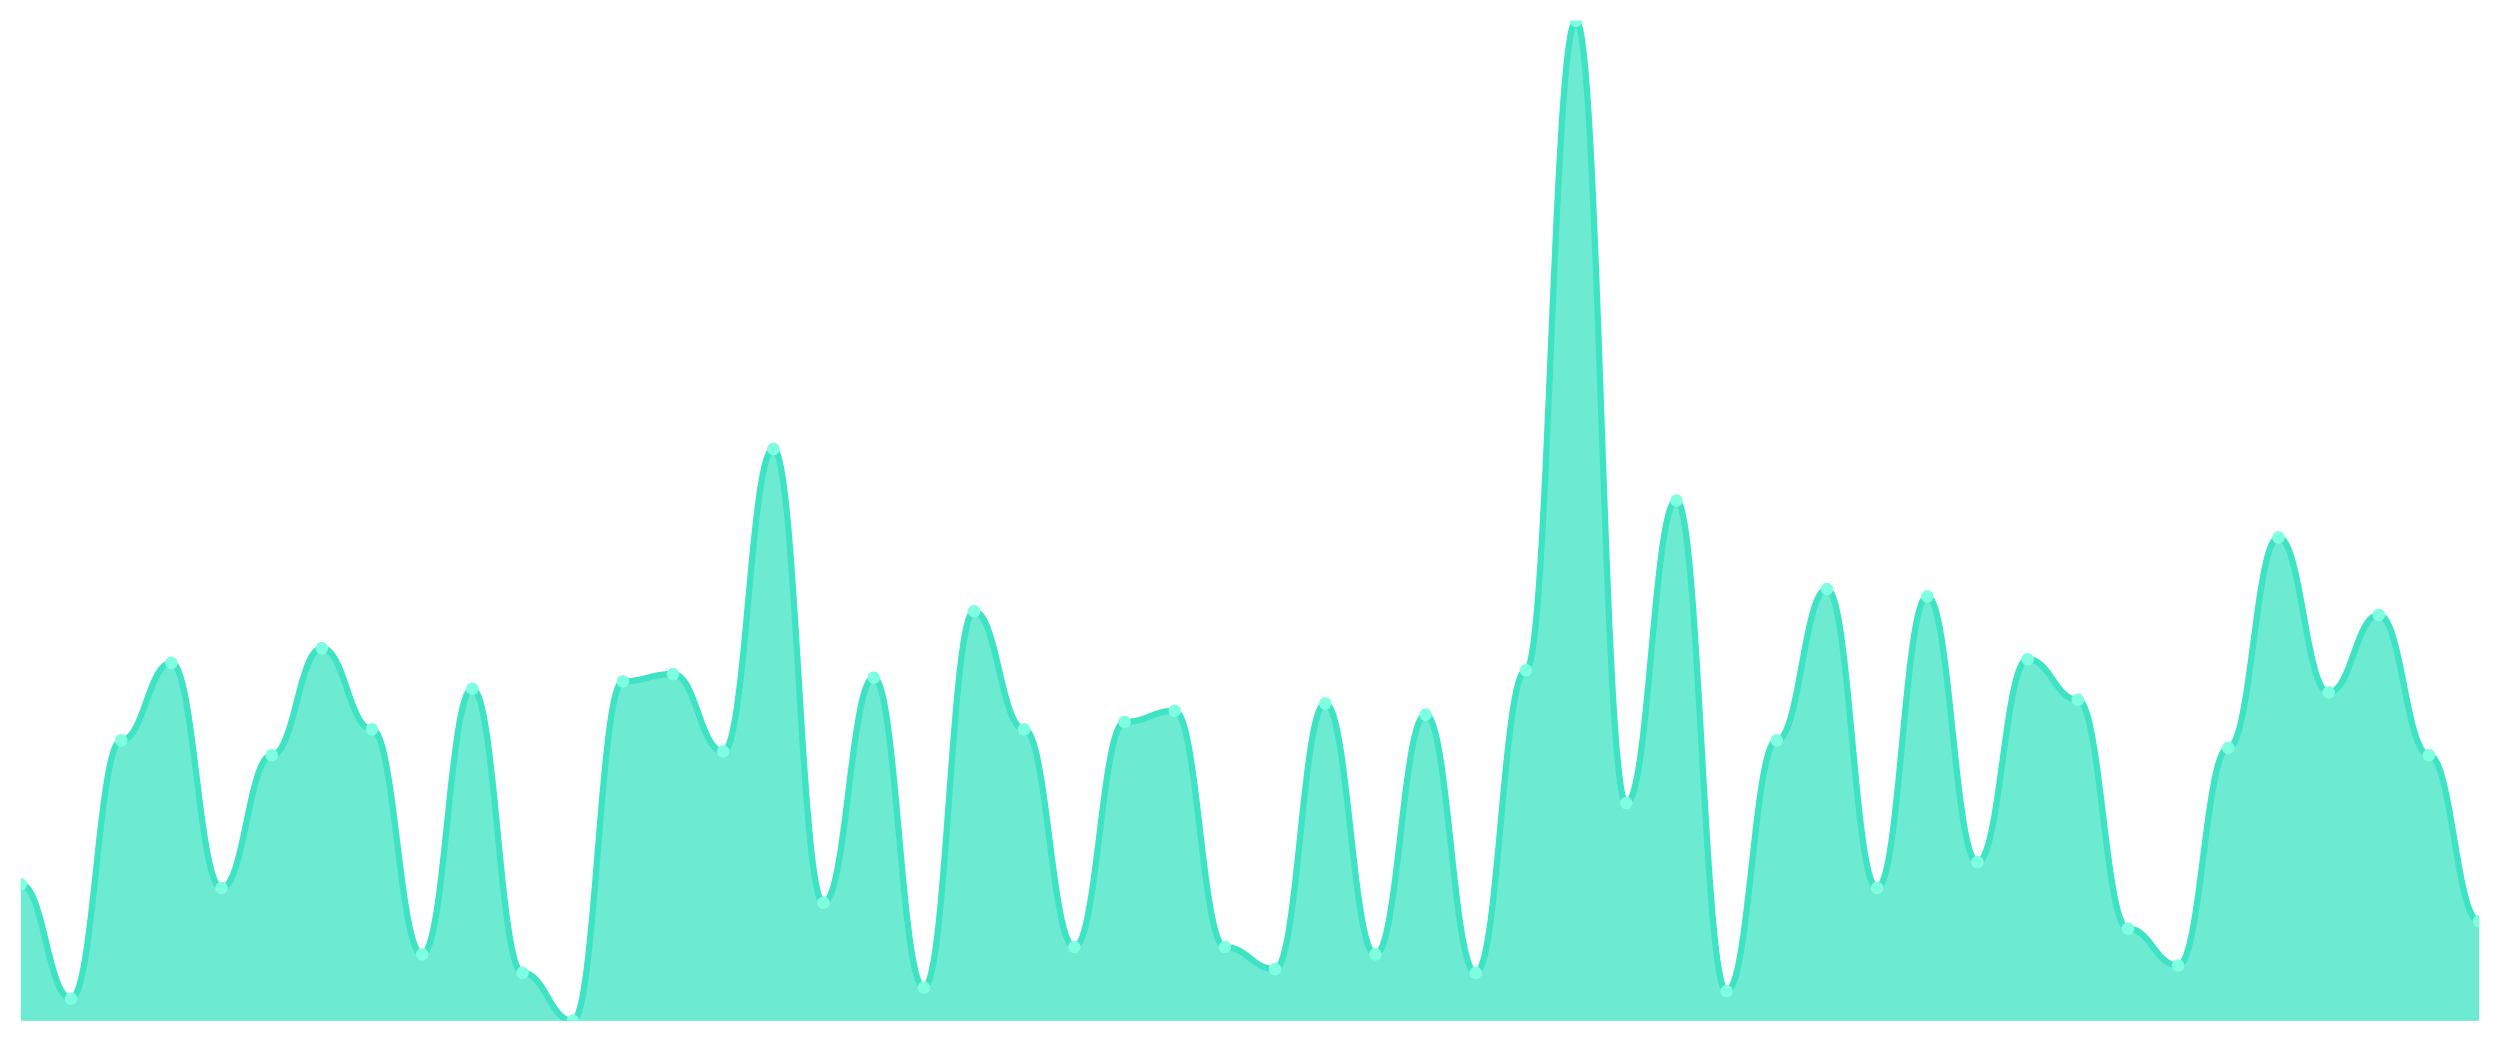
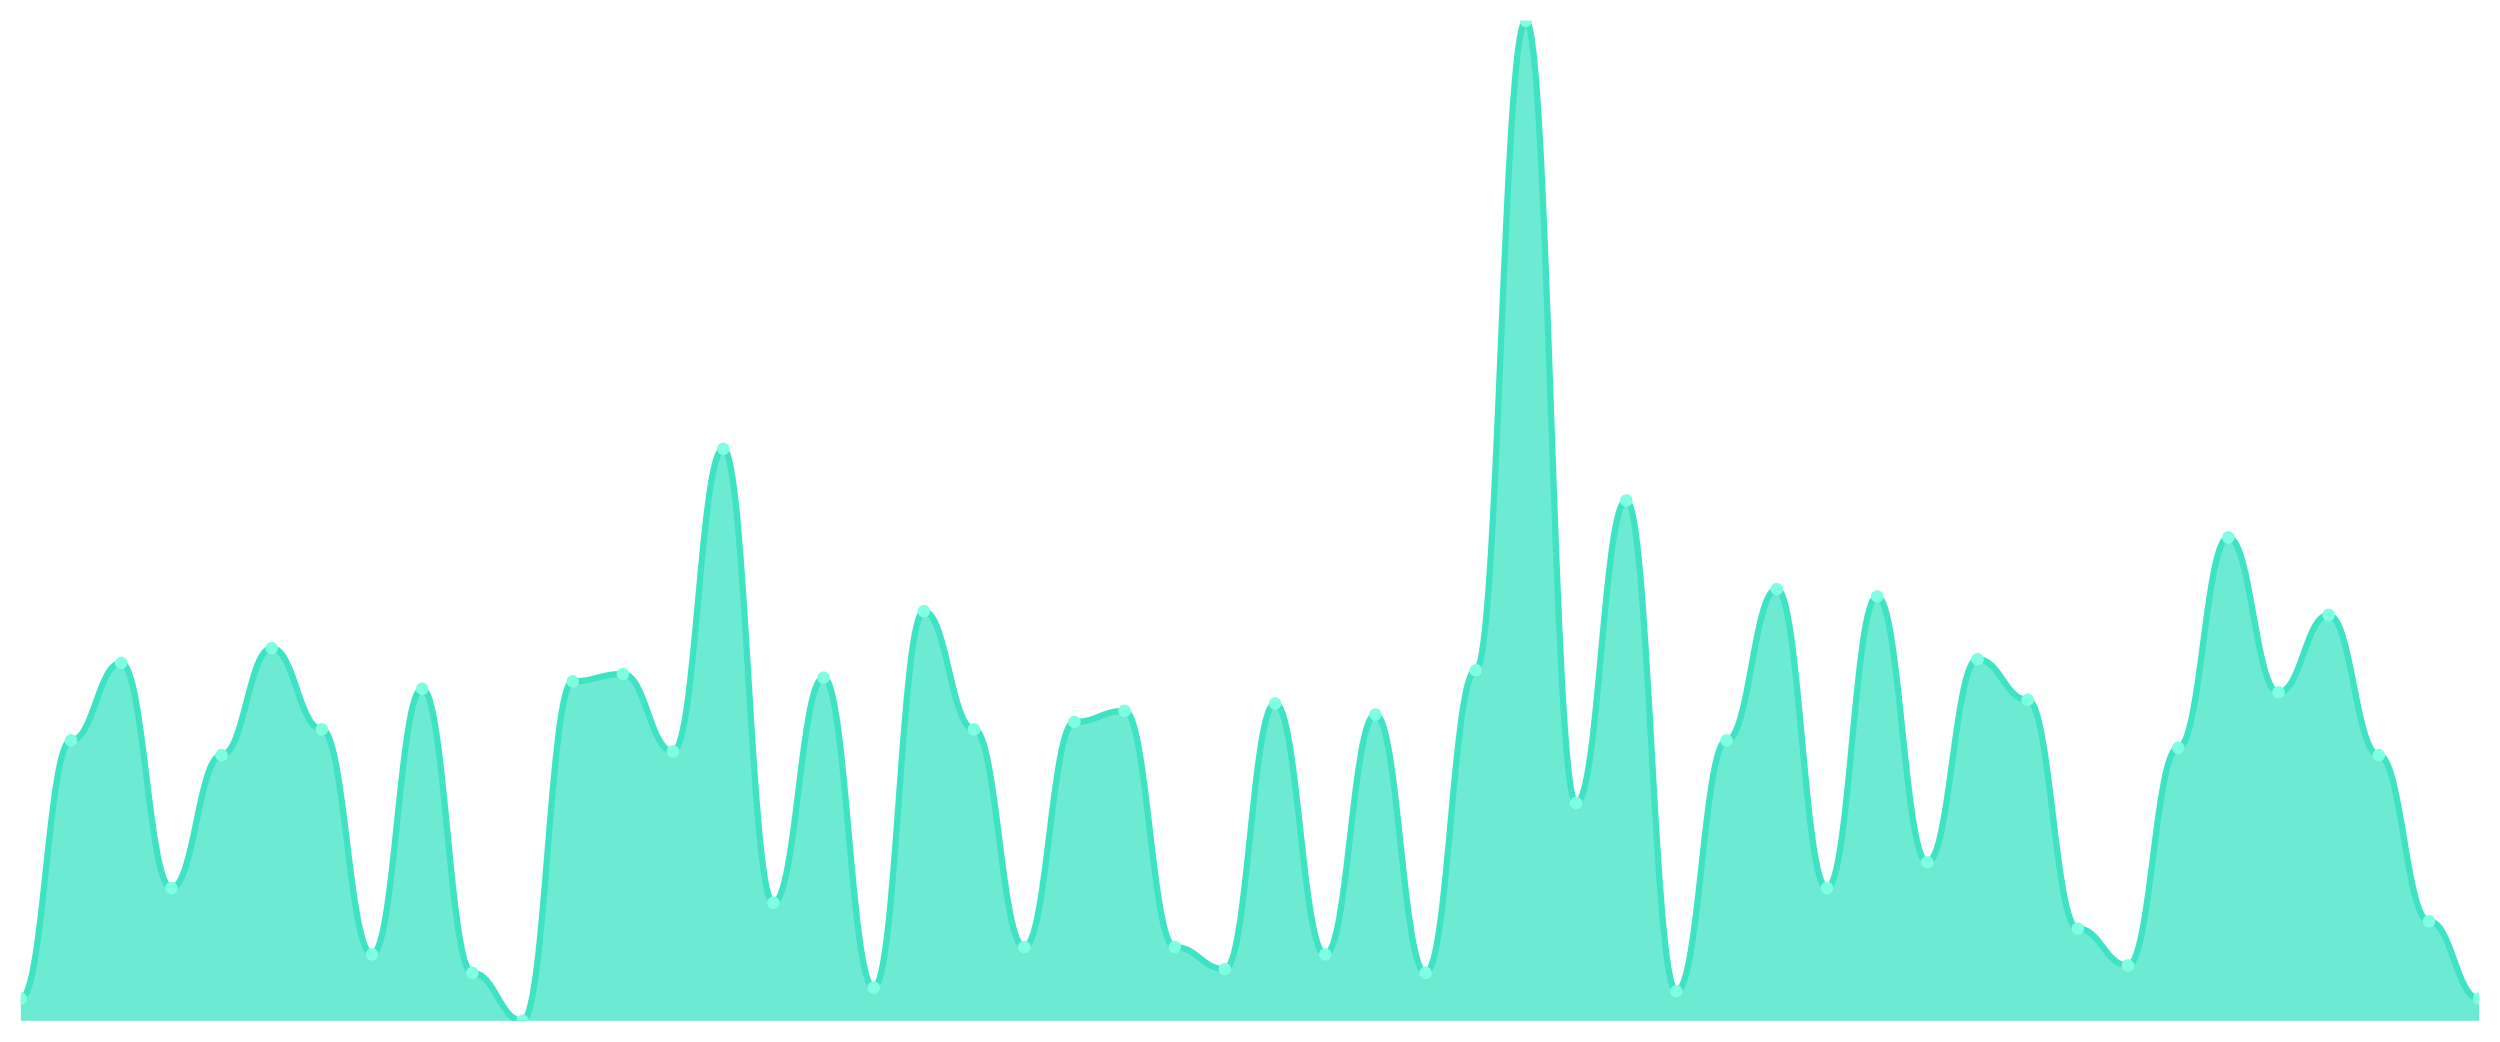
<svg xmlns="http://www.w3.org/2000/svg" viewBox="0 0 1200 500" width="1200" height="500">
  <defs>
    <clipPath id="c">
      <rect x="10" y="10" width="1180" height="480" />
    </clipPath>
  </defs>
  <rect width="1200" height="500" fill="none" />
  <g clip-path="url(#c)">
-     <path d="M 10,490 L 10,424.465 C 20.837,424.465 23.245,479.373 34.082,479.373 C 44.918,479.373 47.327,355.387 58.163,355.387 C 69,355.387 71.408,318.192 82.245,318.192 C 93.082,318.192 95.49,426.236 106.327,426.236 C 117.163,426.236 119.571,362.472 130.408,362.472 C 141.245,362.472 143.653,311.107 154.49,311.107 C 165.327,311.107 167.735,350.074 178.571,350.074 C 189.408,350.074 191.816,458.118 202.653,458.118 C 213.49,458.118 215.898,330.59 226.735,330.59 C 237.571,330.59 239.98,466.974 250.816,466.974 C 261.653,466.974 264.061,490 274.898,490 C 285.735,490 288.143,327.048 298.98,327.048 C 309.816,327.048 312.224,323.506 323.061,323.506 C 333.898,323.506 336.306,360.701 347.143,360.701 C 357.98,360.701 360.388,215.461 371.224,215.461 C 382.061,215.461 384.469,433.321 395.306,433.321 C 406.143,433.321 408.551,325.277 419.388,325.277 C 430.224,325.277 432.633,474.059 443.469,474.059 C 454.306,474.059 456.714,293.395 467.551,293.395 C 478.388,293.395 480.796,350.074 491.633,350.074 C 502.469,350.074 504.878,454.576 515.714,454.576 C 526.551,454.576 528.959,346.531 539.796,346.531 C 550.633,346.531 553.041,341.218 563.878,341.218 C 574.714,341.218 577.122,454.576 587.959,454.576 C 598.796,454.576 601.204,465.203 612.041,465.203 C 622.878,465.203 625.286,337.675 636.122,337.675 C 646.959,337.675 649.367,458.118 660.204,458.118 C 671.041,458.118 673.449,342.989 684.286,342.989 C 695.122,342.989 697.531,466.974 708.367,466.974 C 719.204,466.974 721.612,321.734 732.449,321.734 C 743.286,321.734 745.694,10 756.531,10 C 767.367,10 769.776,385.498 780.612,385.498 C 791.449,385.498 793.857,240.258 804.694,240.258 C 815.531,240.258 817.939,475.83 828.776,475.83 C 839.612,475.83 842.02,355.387 852.857,355.387 C 863.694,355.387 866.102,282.768 876.939,282.768 C 887.776,282.768 890.184,426.236 901.02,426.236 C 911.857,426.236 914.265,286.31 925.102,286.31 C 935.939,286.31 938.347,413.838 949.184,413.838 C 960.02,413.838 962.429,316.421 973.265,316.421 C 984.102,316.421 986.51,335.904 997.347,335.904 C 1008.184,335.904 1010.592,445.72 1021.429,445.72 C 1032.265,445.72 1034.673,463.432 1045.51,463.432 C 1056.347,463.432 1058.755,358.93 1069.592,358.93 C 1080.429,358.93 1082.837,257.97 1093.673,257.97 C 1104.51,257.97 1106.918,332.362 1117.755,332.362 C 1128.592,332.362 1131,295.166 1141.837,295.166 C 1152.673,295.166 1155.082,362.472 1165.918,362.472 C 1176.755,362.472 1179.163,442.177 1190,442.177 L 1190,490 Z" fill="rgba(61,227,195,0.75)" />
-     <path d="M 10,424.465 C 20.837,424.465 23.245,479.373 34.082,479.373 C 44.918,479.373 47.327,355.387 58.163,355.387 C 69,355.387 71.408,318.192 82.245,318.192 C 93.082,318.192 95.49,426.236 106.327,426.236 C 117.163,426.236 119.571,362.472 130.408,362.472 C 141.245,362.472 143.653,311.107 154.49,311.107 C 165.327,311.107 167.735,350.074 178.571,350.074 C 189.408,350.074 191.816,458.118 202.653,458.118 C 213.49,458.118 215.898,330.59 226.735,330.59 C 237.571,330.59 239.98,466.974 250.816,466.974 C 261.653,466.974 264.061,490 274.898,490 C 285.735,490 288.143,327.048 298.98,327.048 C 309.816,327.048 312.224,323.506 323.061,323.506 C 333.898,323.506 336.306,360.701 347.143,360.701 C 357.98,360.701 360.388,215.461 371.224,215.461 C 382.061,215.461 384.469,433.321 395.306,433.321 C 406.143,433.321 408.551,325.277 419.388,325.277 C 430.224,325.277 432.633,474.059 443.469,474.059 C 454.306,474.059 456.714,293.395 467.551,293.395 C 478.388,293.395 480.796,350.074 491.633,350.074 C 502.469,350.074 504.878,454.576 515.714,454.576 C 526.551,454.576 528.959,346.531 539.796,346.531 C 550.633,346.531 553.041,341.218 563.878,341.218 C 574.714,341.218 577.122,454.576 587.959,454.576 C 598.796,454.576 601.204,465.203 612.041,465.203 C 622.878,465.203 625.286,337.675 636.122,337.675 C 646.959,337.675 649.367,458.118 660.204,458.118 C 671.041,458.118 673.449,342.989 684.286,342.989 C 695.122,342.989 697.531,466.974 708.367,466.974 C 719.204,466.974 721.612,321.734 732.449,321.734 C 743.286,321.734 745.694,10 756.531,10 C 767.367,10 769.776,385.498 780.612,385.498 C 791.449,385.498 793.857,240.258 804.694,240.258 C 815.531,240.258 817.939,475.83 828.776,475.83 C 839.612,475.83 842.02,355.387 852.857,355.387 C 863.694,355.387 866.102,282.768 876.939,282.768 C 887.776,282.768 890.184,426.236 901.02,426.236 C 911.857,426.236 914.265,286.31 925.102,286.31 C 935.939,286.31 938.347,413.838 949.184,413.838 C 960.02,413.838 962.429,316.421 973.265,316.421 C 984.102,316.421 986.51,335.904 997.347,335.904 C 1008.184,335.904 1010.592,445.72 1021.429,445.72 C 1032.265,445.72 1034.673,463.432 1045.51,463.432 C 1056.347,463.432 1058.755,358.93 1069.592,358.93 C 1080.429,358.93 1082.837,257.97 1093.673,257.97 C 1104.51,257.97 1106.918,332.362 1117.755,332.362 C 1128.592,332.362 1131,295.166 1141.837,295.166 C 1152.673,295.166 1155.082,362.472 1165.918,362.472 C 1176.755,362.472 1179.163,442.177 1190,442.177" fill="none" stroke="#3de3c3" stroke-width="3" stroke-linecap="round" stroke-linejoin="round" />
-     <circle cx="10" cy="424.465" r="3" fill="#7fffe1" />
-     <circle cx="34.082" cy="479.373" r="3" fill="#7fffe1" />
-     <circle cx="58.163" cy="355.387" r="3" fill="#7fffe1" />
-     <circle cx="82.245" cy="318.192" r="3" fill="#7fffe1" />
-     <circle cx="106.327" cy="426.236" r="3" fill="#7fffe1" />
-     <circle cx="130.408" cy="362.472" r="3" fill="#7fffe1" />
-     <circle cx="154.49" cy="311.107" r="3" fill="#7fffe1" />
-     <circle cx="178.571" cy="350.074" r="3" fill="#7fffe1" />
-     <circle cx="202.653" cy="458.118" r="3" fill="#7fffe1" />
-     <circle cx="226.735" cy="330.59" r="3" fill="#7fffe1" />
-     <circle cx="250.816" cy="466.974" r="3" fill="#7fffe1" />
-     <circle cx="274.898" cy="490" r="3" fill="#7fffe1" />
-     <circle cx="298.98" cy="327.048" r="3" fill="#7fffe1" />
-     <circle cx="323.061" cy="323.506" r="3" fill="#7fffe1" />
-     <circle cx="347.143" cy="360.701" r="3" fill="#7fffe1" />
-     <circle cx="371.224" cy="215.461" r="3" fill="#7fffe1" />
-     <circle cx="395.306" cy="433.321" r="3" fill="#7fffe1" />
-     <circle cx="419.388" cy="325.277" r="3" fill="#7fffe1" />
-     <circle cx="443.469" cy="474.059" r="3" fill="#7fffe1" />
-     <circle cx="467.551" cy="293.395" r="3" fill="#7fffe1" />
-     <circle cx="491.633" cy="350.074" r="3" fill="#7fffe1" />
-     <circle cx="515.714" cy="454.576" r="3" fill="#7fffe1" />
-     <circle cx="539.796" cy="346.531" r="3" fill="#7fffe1" />
-     <circle cx="563.878" cy="341.218" r="3" fill="#7fffe1" />
-     <circle cx="587.959" cy="454.576" r="3" fill="#7fffe1" />
-     <circle cx="612.041" cy="465.203" r="3" fill="#7fffe1" />
-     <circle cx="636.122" cy="337.675" r="3" fill="#7fffe1" />
-     <circle cx="660.204" cy="458.118" r="3" fill="#7fffe1" />
-     <circle cx="684.286" cy="342.989" r="3" fill="#7fffe1" />
-     <circle cx="708.367" cy="466.974" r="3" fill="#7fffe1" />
-     <circle cx="732.449" cy="321.734" r="3" fill="#7fffe1" />
-     <circle cx="756.531" cy="10" r="3" fill="#7fffe1" />
-     <circle cx="780.612" cy="385.498" r="3" fill="#7fffe1" />
-     <circle cx="804.694" cy="240.258" r="3" fill="#7fffe1" />
-     <circle cx="828.776" cy="475.83" r="3" fill="#7fffe1" />
-     <circle cx="852.857" cy="355.387" r="3" fill="#7fffe1" />
-     <circle cx="876.939" cy="282.768" r="3" fill="#7fffe1" />
-     <circle cx="901.02" cy="426.236" r="3" fill="#7fffe1" />
-     <circle cx="925.102" cy="286.31" r="3" fill="#7fffe1" />
-     <circle cx="949.184" cy="413.838" r="3" fill="#7fffe1" />
-     <circle cx="973.265" cy="316.421" r="3" fill="#7fffe1" />
-     <circle cx="997.347" cy="335.904" r="3" fill="#7fffe1" />
-     <circle cx="1021.429" cy="445.72" r="3" fill="#7fffe1" />
-     <circle cx="1045.51" cy="463.432" r="3" fill="#7fffe1" />
-     <circle cx="1069.592" cy="358.93" r="3" fill="#7fffe1" />
-     <circle cx="1093.673" cy="257.97" r="3" fill="#7fffe1" />
-     <circle cx="1117.755" cy="332.362" r="3" fill="#7fffe1" />
-     <circle cx="1141.837" cy="295.166" r="3" fill="#7fffe1" />
-     <circle cx="1165.918" cy="362.472" r="3" fill="#7fffe1" />
-     <circle cx="1190" cy="442.177" r="3" fill="#7fffe1" />
+     <path d="M 10,490 L 10,479.373 C 20.837,479.373 23.245,355.387 34.082,355.387 C 44.918,355.387 47.327,318.192 58.163,318.192 C 69,318.192 71.408,426.236 82.245,426.236 C 93.082,426.236 95.49,362.472 106.327,362.472 C 117.163,362.472 119.571,311.107 130.408,311.107 C 141.245,311.107 143.653,350.074 154.49,350.074 C 165.327,350.074 167.735,458.118 178.571,458.118 C 189.408,458.118 191.816,330.59 202.653,330.59 C 213.49,330.59 215.898,466.974 226.735,466.974 C 237.571,466.974 239.98,490 250.816,490 C 261.653,490 264.061,327.048 274.898,327.048 C 285.735,327.048 288.143,323.506 298.98,323.506 C 309.816,323.506 312.224,360.701 323.061,360.701 C 333.898,360.701 336.306,215.461 347.143,215.461 C 357.98,215.461 360.388,433.321 371.224,433.321 C 382.061,433.321 384.469,325.277 395.306,325.277 C 406.143,325.277 408.551,474.059 419.388,474.059 C 430.224,474.059 432.633,293.395 443.469,293.395 C 454.306,293.395 456.714,350.074 467.551,350.074 C 478.388,350.074 480.796,454.576 491.633,454.576 C 502.469,454.576 504.878,346.531 515.714,346.531 C 526.551,346.531 528.959,341.218 539.796,341.218 C 550.633,341.218 553.041,454.576 563.878,454.576 C 574.714,454.576 577.122,465.203 587.959,465.203 C 598.796,465.203 601.204,337.675 612.041,337.675 C 622.878,337.675 625.286,458.118 636.122,458.118 C 646.959,458.118 649.367,342.989 660.204,342.989 C 671.041,342.989 673.449,466.974 684.286,466.974 C 695.122,466.974 697.531,321.734 708.367,321.734 C 719.204,321.734 721.612,10 732.449,10 C 743.286,10 745.694,385.498 756.531,385.498 C 767.367,385.498 769.776,240.258 780.612,240.258 C 791.449,240.258 793.857,475.83 804.694,475.83 C 815.531,475.83 817.939,355.387 828.776,355.387 C 839.612,355.387 842.02,282.768 852.857,282.768 C 863.694,282.768 866.102,426.236 876.939,426.236 C 887.776,426.236 890.184,286.31 901.02,286.31 C 911.857,286.31 914.265,413.838 925.102,413.838 C 935.939,413.838 938.347,316.421 949.184,316.421 C 960.02,316.421 962.429,335.904 973.265,335.904 C 984.102,335.904 986.51,445.72 997.347,445.72 C 1008.184,445.72 1010.592,463.432 1021.429,463.432 C 1032.265,463.432 1034.673,358.93 1045.51,358.93 C 1056.347,358.93 1058.755,257.97 1069.592,257.97 C 1080.429,257.97 1082.837,332.362 1093.673,332.362 C 1104.51,332.362 1106.918,295.166 1117.755,295.166 C 1128.592,295.166 1131,362.472 1141.837,362.472 C 1152.673,362.472 1155.082,442.177 1165.918,442.177 C 1176.755,442.177 1179.163,479.373 1190,479.373 L 1190,490 Z" fill="rgba(61,227,195,0.75)" />
+     <path d="M 10,479.373 C 20.837,479.373 23.245,355.387 34.082,355.387 C 44.918,355.387 47.327,318.192 58.163,318.192 C 69,318.192 71.408,426.236 82.245,426.236 C 93.082,426.236 95.49,362.472 106.327,362.472 C 117.163,362.472 119.571,311.107 130.408,311.107 C 141.245,311.107 143.653,350.074 154.49,350.074 C 165.327,350.074 167.735,458.118 178.571,458.118 C 189.408,458.118 191.816,330.59 202.653,330.59 C 213.49,330.59 215.898,466.974 226.735,466.974 C 237.571,466.974 239.98,490 250.816,490 C 261.653,490 264.061,327.048 274.898,327.048 C 285.735,327.048 288.143,323.506 298.98,323.506 C 309.816,323.506 312.224,360.701 323.061,360.701 C 333.898,360.701 336.306,215.461 347.143,215.461 C 357.98,215.461 360.388,433.321 371.224,433.321 C 382.061,433.321 384.469,325.277 395.306,325.277 C 406.143,325.277 408.551,474.059 419.388,474.059 C 430.224,474.059 432.633,293.395 443.469,293.395 C 454.306,293.395 456.714,350.074 467.551,350.074 C 478.388,350.074 480.796,454.576 491.633,454.576 C 502.469,454.576 504.878,346.531 515.714,346.531 C 526.551,346.531 528.959,341.218 539.796,341.218 C 550.633,341.218 553.041,454.576 563.878,454.576 C 574.714,454.576 577.122,465.203 587.959,465.203 C 598.796,465.203 601.204,337.675 612.041,337.675 C 622.878,337.675 625.286,458.118 636.122,458.118 C 646.959,458.118 649.367,342.989 660.204,342.989 C 671.041,342.989 673.449,466.974 684.286,466.974 C 695.122,466.974 697.531,321.734 708.367,321.734 C 719.204,321.734 721.612,10 732.449,10 C 743.286,10 745.694,385.498 756.531,385.498 C 767.367,385.498 769.776,240.258 780.612,240.258 C 791.449,240.258 793.857,475.83 804.694,475.83 C 815.531,475.83 817.939,355.387 828.776,355.387 C 839.612,355.387 842.02,282.768 852.857,282.768 C 863.694,282.768 866.102,426.236 876.939,426.236 C 887.776,426.236 890.184,286.31 901.02,286.31 C 911.857,286.31 914.265,413.838 925.102,413.838 C 935.939,413.838 938.347,316.421 949.184,316.421 C 960.02,316.421 962.429,335.904 973.265,335.904 C 984.102,335.904 986.51,445.72 997.347,445.72 C 1008.184,445.72 1010.592,463.432 1021.429,463.432 C 1032.265,463.432 1034.673,358.93 1045.51,358.93 C 1056.347,358.93 1058.755,257.97 1069.592,257.97 C 1080.429,257.97 1082.837,332.362 1093.673,332.362 C 1104.51,332.362 1106.918,295.166 1117.755,295.166 C 1128.592,295.166 1131,362.472 1141.837,362.472 C 1152.673,362.472 1155.082,442.177 1165.918,442.177 C 1176.755,442.177 1179.163,479.373 1190,479.373" fill="none" stroke="#3de3c3" stroke-width="3" stroke-linecap="round" stroke-linejoin="round" />
+     <circle cx="10" cy="479.373" r="3" fill="#7fffe1" />
+     <circle cx="34.082" cy="355.387" r="3" fill="#7fffe1" />
+     <circle cx="58.163" cy="318.192" r="3" fill="#7fffe1" />
+     <circle cx="82.245" cy="426.236" r="3" fill="#7fffe1" />
+     <circle cx="106.327" cy="362.472" r="3" fill="#7fffe1" />
+     <circle cx="130.408" cy="311.107" r="3" fill="#7fffe1" />
+     <circle cx="154.49" cy="350.074" r="3" fill="#7fffe1" />
+     <circle cx="178.571" cy="458.118" r="3" fill="#7fffe1" />
+     <circle cx="202.653" cy="330.59" r="3" fill="#7fffe1" />
+     <circle cx="226.735" cy="466.974" r="3" fill="#7fffe1" />
+     <circle cx="250.816" cy="490" r="3" fill="#7fffe1" />
+     <circle cx="274.898" cy="327.048" r="3" fill="#7fffe1" />
+     <circle cx="298.98" cy="323.506" r="3" fill="#7fffe1" />
+     <circle cx="323.061" cy="360.701" r="3" fill="#7fffe1" />
+     <circle cx="347.143" cy="215.461" r="3" fill="#7fffe1" />
+     <circle cx="371.224" cy="433.321" r="3" fill="#7fffe1" />
+     <circle cx="395.306" cy="325.277" r="3" fill="#7fffe1" />
+     <circle cx="419.388" cy="474.059" r="3" fill="#7fffe1" />
+     <circle cx="443.469" cy="293.395" r="3" fill="#7fffe1" />
+     <circle cx="467.551" cy="350.074" r="3" fill="#7fffe1" />
+     <circle cx="491.633" cy="454.576" r="3" fill="#7fffe1" />
+     <circle cx="515.714" cy="346.531" r="3" fill="#7fffe1" />
+     <circle cx="539.796" cy="341.218" r="3" fill="#7fffe1" />
+     <circle cx="563.878" cy="454.576" r="3" fill="#7fffe1" />
+     <circle cx="587.959" cy="465.203" r="3" fill="#7fffe1" />
+     <circle cx="612.041" cy="337.675" r="3" fill="#7fffe1" />
+     <circle cx="636.122" cy="458.118" r="3" fill="#7fffe1" />
+     <circle cx="660.204" cy="342.989" r="3" fill="#7fffe1" />
+     <circle cx="684.286" cy="466.974" r="3" fill="#7fffe1" />
+     <circle cx="708.367" cy="321.734" r="3" fill="#7fffe1" />
+     <circle cx="732.449" cy="10" r="3" fill="#7fffe1" />
+     <circle cx="756.531" cy="385.498" r="3" fill="#7fffe1" />
+     <circle cx="780.612" cy="240.258" r="3" fill="#7fffe1" />
+     <circle cx="804.694" cy="475.83" r="3" fill="#7fffe1" />
+     <circle cx="828.776" cy="355.387" r="3" fill="#7fffe1" />
+     <circle cx="852.857" cy="282.768" r="3" fill="#7fffe1" />
+     <circle cx="876.939" cy="426.236" r="3" fill="#7fffe1" />
+     <circle cx="901.02" cy="286.31" r="3" fill="#7fffe1" />
+     <circle cx="925.102" cy="413.838" r="3" fill="#7fffe1" />
+     <circle cx="949.184" cy="316.421" r="3" fill="#7fffe1" />
+     <circle cx="973.265" cy="335.904" r="3" fill="#7fffe1" />
+     <circle cx="997.347" cy="445.72" r="3" fill="#7fffe1" />
+     <circle cx="1021.429" cy="463.432" r="3" fill="#7fffe1" />
+     <circle cx="1045.51" cy="358.93" r="3" fill="#7fffe1" />
+     <circle cx="1069.592" cy="257.97" r="3" fill="#7fffe1" />
+     <circle cx="1093.673" cy="332.362" r="3" fill="#7fffe1" />
+     <circle cx="1117.755" cy="295.166" r="3" fill="#7fffe1" />
+     <circle cx="1141.837" cy="362.472" r="3" fill="#7fffe1" />
+     <circle cx="1165.918" cy="442.177" r="3" fill="#7fffe1" />
+     <circle cx="1190" cy="479.373" r="3" fill="#7fffe1" />
  </g>
</svg>
